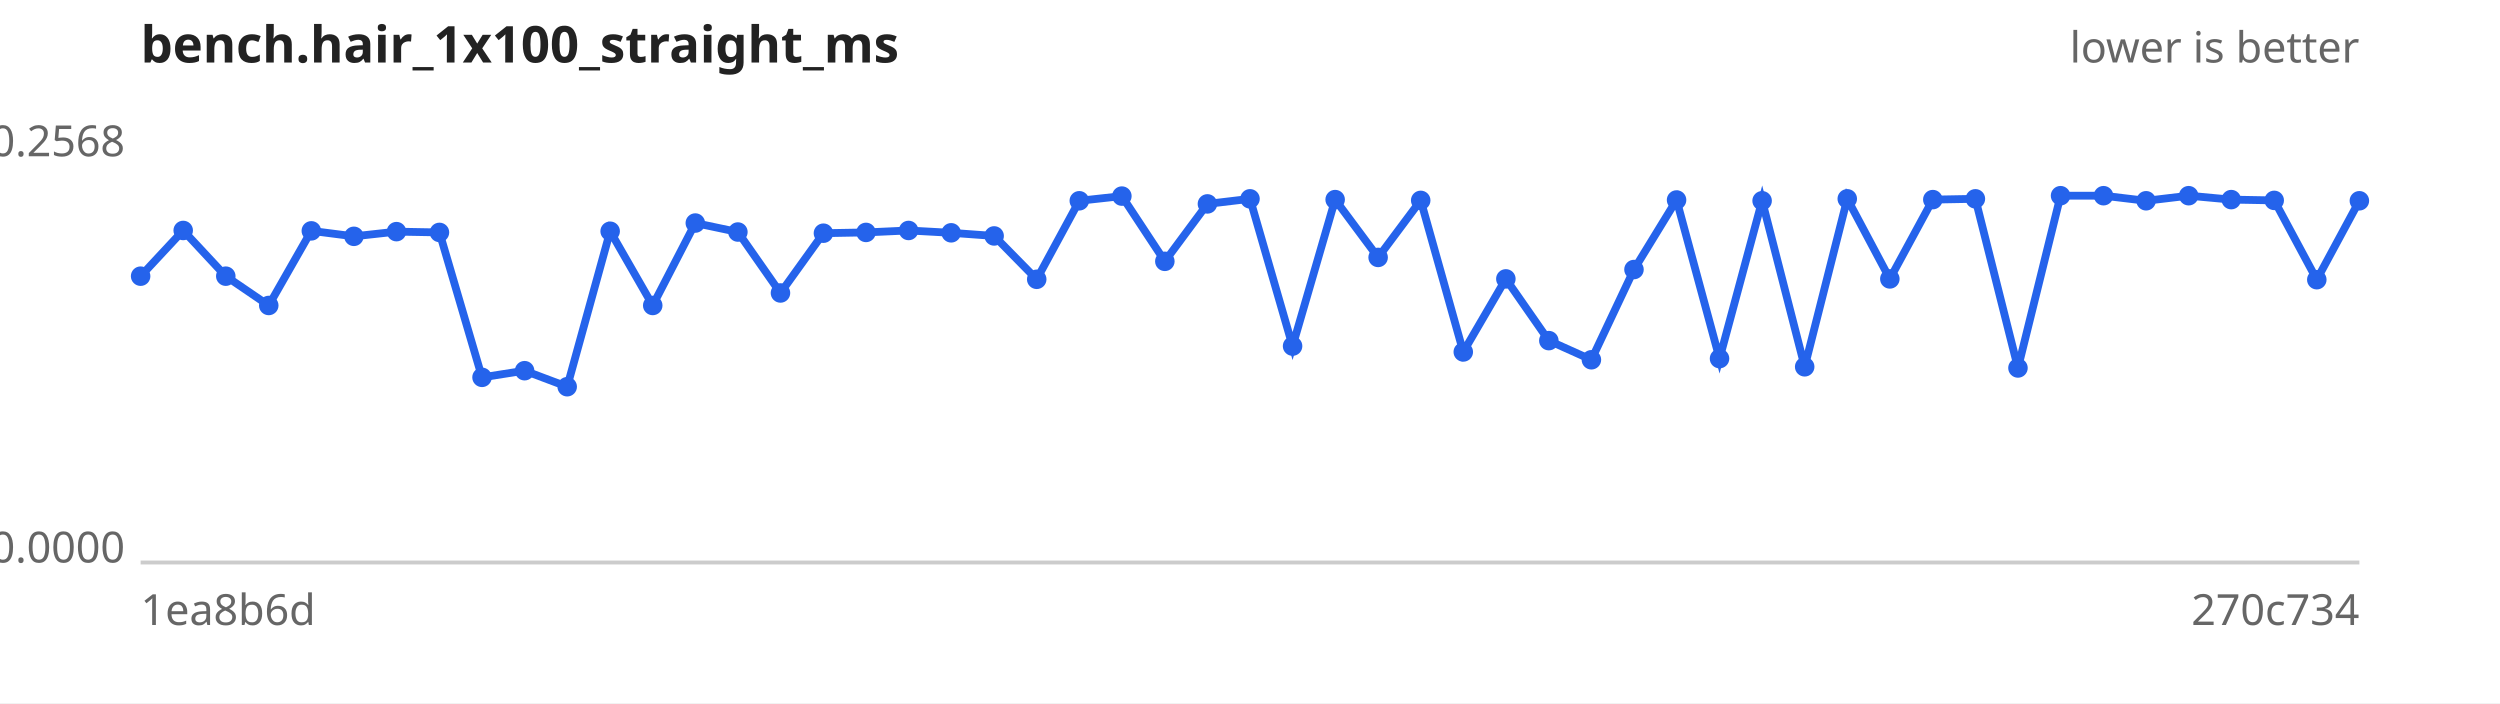
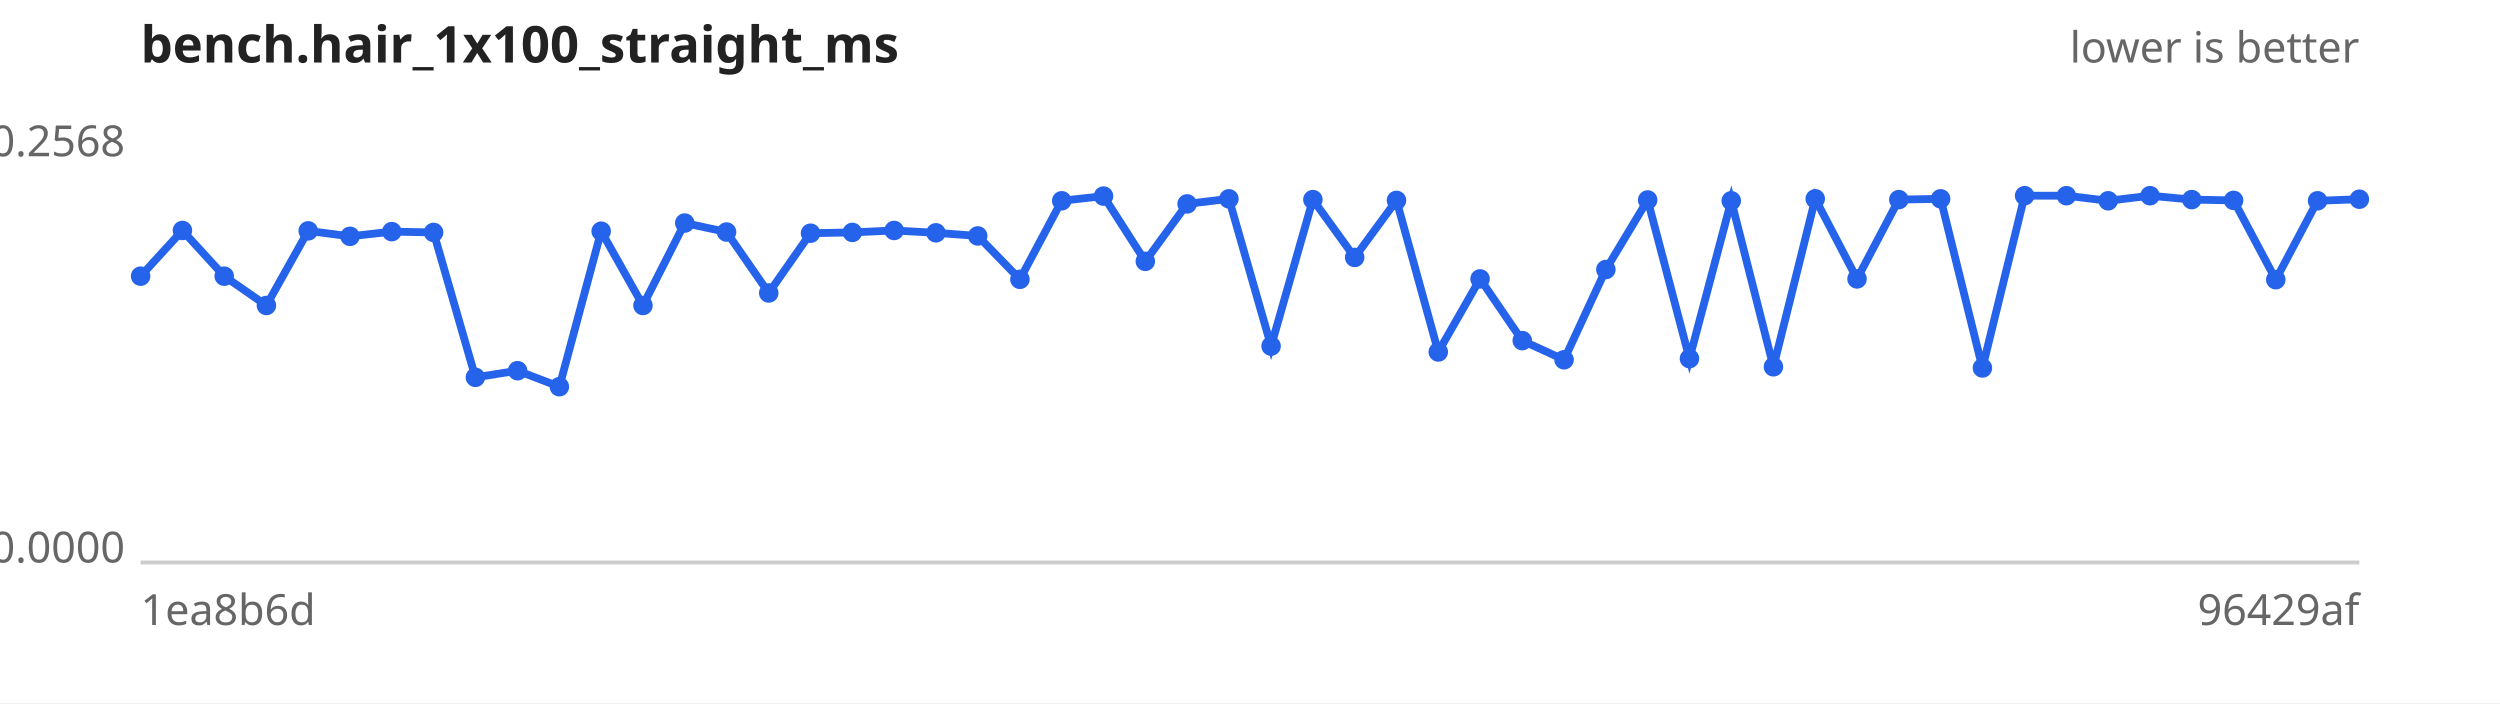
<svg xmlns="http://www.w3.org/2000/svg" width="640" height="180" viewBox="0 0 640 180" font-family="sans-serif" font-size="11">
  <rect width="640" height="180" fill="#ffffff" />
  <text x="36" y="16" font-size="13" font-weight="bold" fill="#222">bench.hair_1x100_straight_ms</text>
  <text x="604" y="16" text-anchor="end" fill="#666">lower is better</text>
  <line x1="36" y1="144" x2="604" y2="144" stroke="#ccc" />
  <text x="32" y="40.0" text-anchor="end" fill="#666">0.2568</text>
  <text x="32" y="144.0" text-anchor="end" fill="#666">0.0000</text>
  <text x="36" y="160" fill="#666">1ea8b6d</text>
-   <text x="604" y="160" text-anchor="end" fill="#666">270c734</text>
-   <path d="M36.0,70.7 L46.9,59.0 L57.8,70.7 L68.8,78.2 L79.7,59.1 L90.6,60.5 L101.5,59.3 L112.5,59.5 L123.4,96.6 L134.3,94.9 L145.2,99.0 L156.2,59.2 L167.1,78.2 L178.0,57.1 L188.9,59.4 L199.8,75.0 L210.8,59.7 L221.7,59.5 L232.6,59.0 L243.5,59.6 L254.5,60.4 L265.4,71.5 L276.3,51.4 L287.2,50.2 L298.2,66.9 L309.1,52.2 L320.0,50.9 L330.9,88.6 L341.8,51.1 L352.8,65.9 L363.7,51.3 L374.6,90.1 L385.5,71.4 L396.5,87.2 L407.4,92.1 L418.3,69.0 L429.2,51.2 L440.2,91.8 L451.1,51.4 L462.0,93.9 L472.9,50.9 L483.8,71.4 L494.8,51.1 L505.7,50.9 L516.6,94.2 L527.5,50.1 L538.5,50.1 L549.4,51.4 L560.3,50.1 L571.2,51.1 L582.2,51.3 L593.1,71.6 L604.0,51.4" fill="none" stroke="#2563eb" stroke-width="2" />
+   <text x="604" y="160" text-anchor="end" fill="#666">96429af</text>
+   <path d="M36.0,70.7 L46.7,59.0 L57.4,70.7 L68.2,78.2 L78.9,59.1 L89.6,60.5 L100.3,59.3 L111.0,59.5 L121.7,96.6 L132.5,94.9 L143.2,99.0 L153.9,59.2 L164.6,78.2 L175.3,57.1 L186.0,59.4 L196.8,75.0 L207.5,59.7 L218.2,59.5 L228.9,59.0 L239.6,59.6 L250.3,60.4 L261.1,71.5 L271.8,51.4 L282.5,50.2 L293.2,66.9 L303.9,52.2 L314.6,50.9 L325.4,88.6 L336.1,51.1 L346.8,65.9 L357.5,51.3 L368.2,90.1 L378.9,71.4 L389.7,87.2 L400.4,92.1 L411.1,69.0 L421.8,51.2 L432.5,91.8 L443.2,51.4 L454.0,93.9 L464.7,50.9 L475.4,71.4 L486.1,51.1 L496.8,50.9 L507.5,94.2 L518.3,50.1 L529.0,50.1 L539.7,51.4 L550.4,50.1 L561.1,51.1 L571.8,51.3 L582.6,71.6 L593.3,51.4 L604.0,51.0" fill="none" stroke="#2563eb" stroke-width="2" />
  <g fill="#2563eb">
    <circle cx="36.0" cy="70.7" r="2.5" />
-     <circle cx="46.9" cy="59.0" r="2.5" />
-     <circle cx="57.8" cy="70.7" r="2.5" />
-     <circle cx="68.8" cy="78.2" r="2.5" />
-     <circle cx="79.7" cy="59.1" r="2.5" />
-     <circle cx="90.6" cy="60.5" r="2.5" />
-     <circle cx="101.5" cy="59.3" r="2.5" />
-     <circle cx="112.5" cy="59.5" r="2.5" />
-     <circle cx="123.4" cy="96.6" r="2.5" />
-     <circle cx="134.3" cy="94.9" r="2.5" />
-     <circle cx="145.2" cy="99.0" r="2.5" />
-     <circle cx="156.2" cy="59.2" r="2.5" />
-     <circle cx="167.1" cy="78.2" r="2.5" />
-     <circle cx="178.0" cy="57.1" r="2.5" />
-     <circle cx="188.9" cy="59.4" r="2.5" />
-     <circle cx="199.8" cy="75.0" r="2.5" />
-     <circle cx="210.8" cy="59.7" r="2.5" />
-     <circle cx="221.7" cy="59.5" r="2.5" />
-     <circle cx="232.6" cy="59.0" r="2.5" />
-     <circle cx="243.5" cy="59.6" r="2.5" />
-     <circle cx="254.5" cy="60.4" r="2.5" />
-     <circle cx="265.4" cy="71.5" r="2.5" />
-     <circle cx="276.3" cy="51.4" r="2.5" />
-     <circle cx="287.2" cy="50.2" r="2.5" />
-     <circle cx="298.2" cy="66.9" r="2.5" />
-     <circle cx="309.1" cy="52.2" r="2.5" />
-     <circle cx="320.0" cy="50.9" r="2.5" />
-     <circle cx="330.9" cy="88.6" r="2.5" />
-     <circle cx="341.8" cy="51.1" r="2.5" />
-     <circle cx="352.8" cy="65.9" r="2.5" />
-     <circle cx="363.7" cy="51.3" r="2.5" />
-     <circle cx="374.6" cy="90.1" r="2.5" />
-     <circle cx="385.5" cy="71.4" r="2.5" />
-     <circle cx="396.5" cy="87.2" r="2.5" />
-     <circle cx="407.4" cy="92.1" r="2.5" />
-     <circle cx="418.3" cy="69.0" r="2.5" />
-     <circle cx="429.2" cy="51.2" r="2.5" />
-     <circle cx="440.2" cy="91.8" r="2.5" />
-     <circle cx="451.1" cy="51.4" r="2.5" />
-     <circle cx="462.0" cy="93.9" r="2.5" />
-     <circle cx="472.9" cy="50.9" r="2.5" />
-     <circle cx="483.8" cy="71.4" r="2.5" />
-     <circle cx="494.8" cy="51.1" r="2.5" />
-     <circle cx="505.7" cy="50.9" r="2.5" />
-     <circle cx="516.6" cy="94.2" r="2.5" />
-     <circle cx="527.5" cy="50.1" r="2.5" />
-     <circle cx="538.5" cy="50.1" r="2.5" />
-     <circle cx="549.4" cy="51.4" r="2.5" />
-     <circle cx="560.3" cy="50.1" r="2.5" />
-     <circle cx="571.2" cy="51.1" r="2.5" />
-     <circle cx="582.2" cy="51.3" r="2.5" />
-     <circle cx="593.1" cy="71.6" r="2.5" />
-     <circle cx="604.0" cy="51.4" r="2.5" />
+     <circle cx="46.7" cy="59.0" r="2.5" />
+     <circle cx="57.4" cy="70.7" r="2.5" />
+     <circle cx="68.2" cy="78.2" r="2.5" />
+     <circle cx="78.9" cy="59.1" r="2.5" />
+     <circle cx="89.6" cy="60.5" r="2.5" />
+     <circle cx="100.3" cy="59.3" r="2.5" />
+     <circle cx="111.0" cy="59.5" r="2.5" />
+     <circle cx="121.7" cy="96.6" r="2.5" />
+     <circle cx="132.5" cy="94.9" r="2.5" />
+     <circle cx="143.2" cy="99.0" r="2.5" />
+     <circle cx="153.9" cy="59.2" r="2.5" />
+     <circle cx="164.6" cy="78.2" r="2.5" />
+     <circle cx="175.3" cy="57.1" r="2.5" />
+     <circle cx="186.0" cy="59.4" r="2.5" />
+     <circle cx="196.8" cy="75.0" r="2.5" />
+     <circle cx="207.5" cy="59.7" r="2.5" />
+     <circle cx="218.2" cy="59.5" r="2.5" />
+     <circle cx="228.9" cy="59.0" r="2.5" />
+     <circle cx="239.6" cy="59.6" r="2.5" />
+     <circle cx="250.3" cy="60.4" r="2.5" />
+     <circle cx="261.1" cy="71.5" r="2.5" />
+     <circle cx="271.8" cy="51.4" r="2.5" />
+     <circle cx="282.5" cy="50.2" r="2.5" />
+     <circle cx="293.2" cy="66.9" r="2.5" />
+     <circle cx="303.9" cy="52.2" r="2.5" />
+     <circle cx="314.6" cy="50.9" r="2.5" />
+     <circle cx="325.4" cy="88.6" r="2.5" />
+     <circle cx="336.1" cy="51.1" r="2.5" />
+     <circle cx="346.8" cy="65.9" r="2.5" />
+     <circle cx="357.5" cy="51.3" r="2.5" />
+     <circle cx="368.2" cy="90.1" r="2.5" />
+     <circle cx="378.9" cy="71.4" r="2.5" />
+     <circle cx="389.7" cy="87.2" r="2.5" />
+     <circle cx="400.4" cy="92.1" r="2.5" />
+     <circle cx="411.1" cy="69.0" r="2.5" />
+     <circle cx="421.8" cy="51.2" r="2.5" />
+     <circle cx="432.5" cy="91.8" r="2.5" />
+     <circle cx="443.2" cy="51.4" r="2.5" />
+     <circle cx="454.0" cy="93.9" r="2.5" />
+     <circle cx="464.7" cy="50.9" r="2.5" />
+     <circle cx="475.4" cy="71.4" r="2.5" />
+     <circle cx="486.1" cy="51.1" r="2.5" />
+     <circle cx="496.8" cy="50.9" r="2.5" />
+     <circle cx="507.5" cy="94.2" r="2.5" />
+     <circle cx="518.3" cy="50.1" r="2.5" />
+     <circle cx="529.0" cy="50.1" r="2.5" />
+     <circle cx="539.7" cy="51.4" r="2.5" />
+     <circle cx="550.4" cy="50.1" r="2.5" />
+     <circle cx="561.1" cy="51.1" r="2.5" />
+     <circle cx="571.8" cy="51.3" r="2.5" />
+     <circle cx="582.6" cy="71.6" r="2.5" />
+     <circle cx="593.3" cy="51.4" r="2.5" />
+     <circle cx="604.0" cy="51.0" r="2.5" />
  </g>
</svg>
